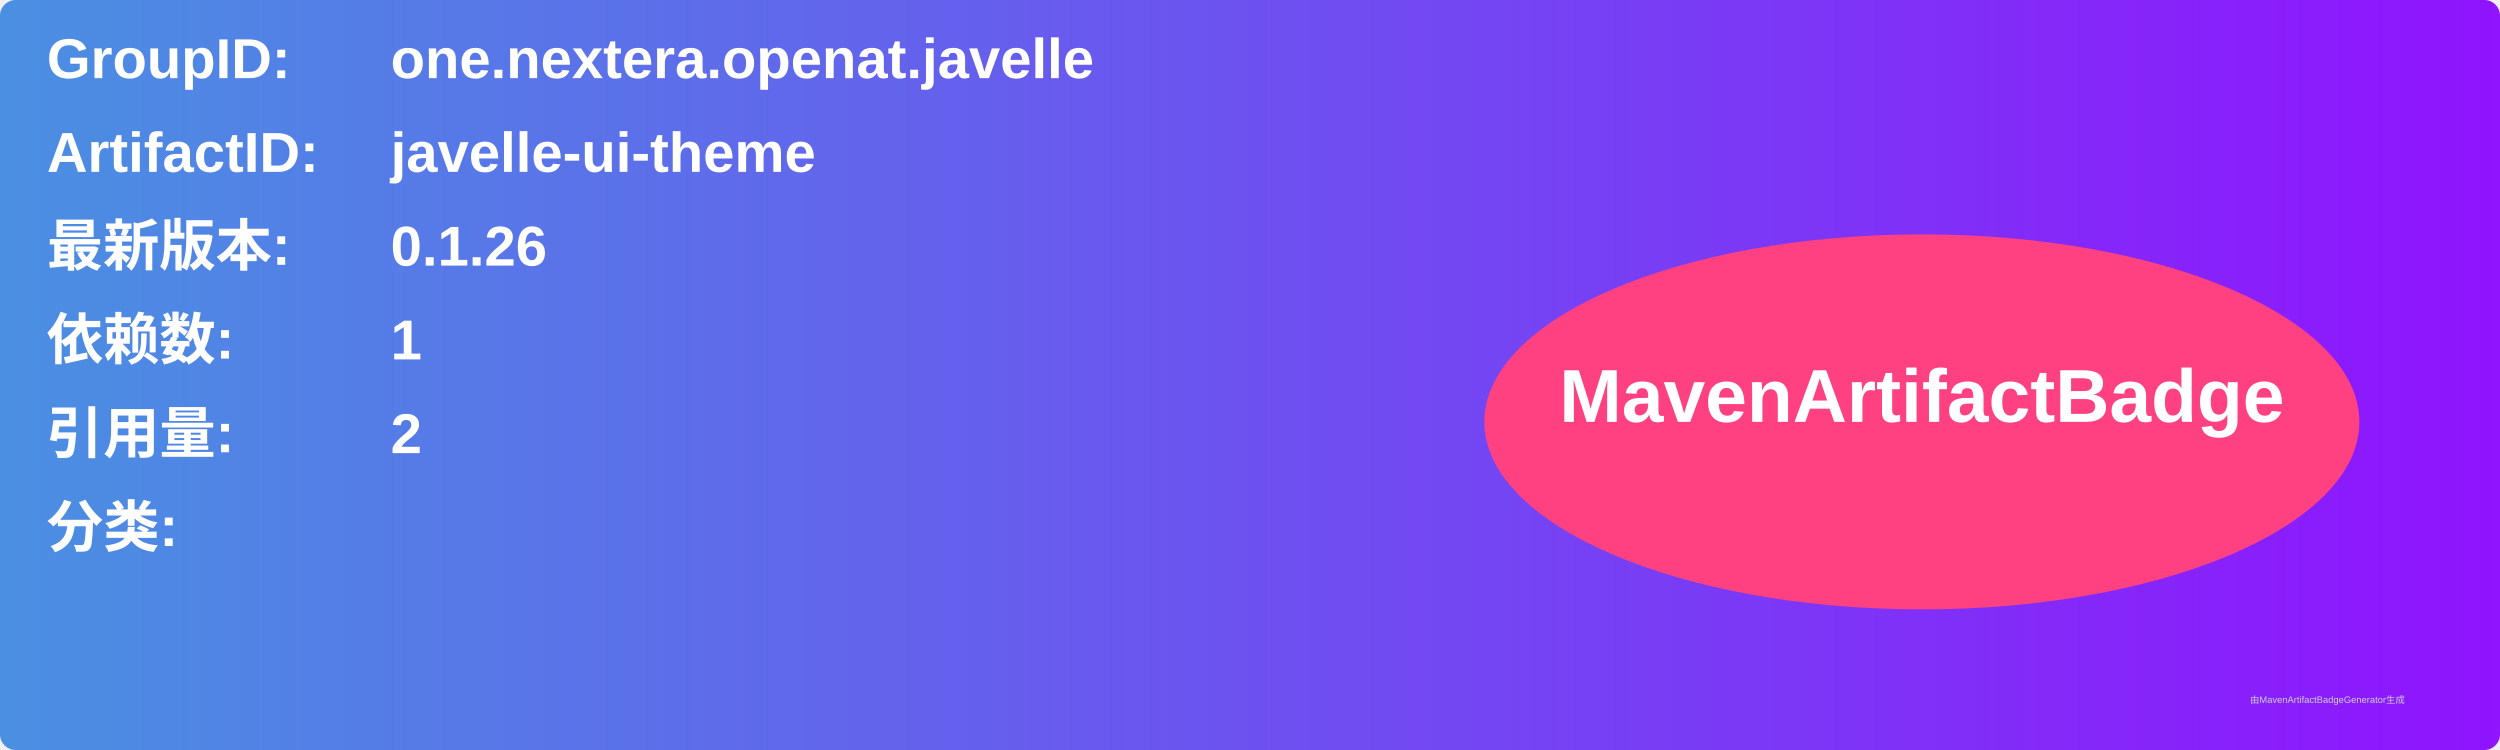
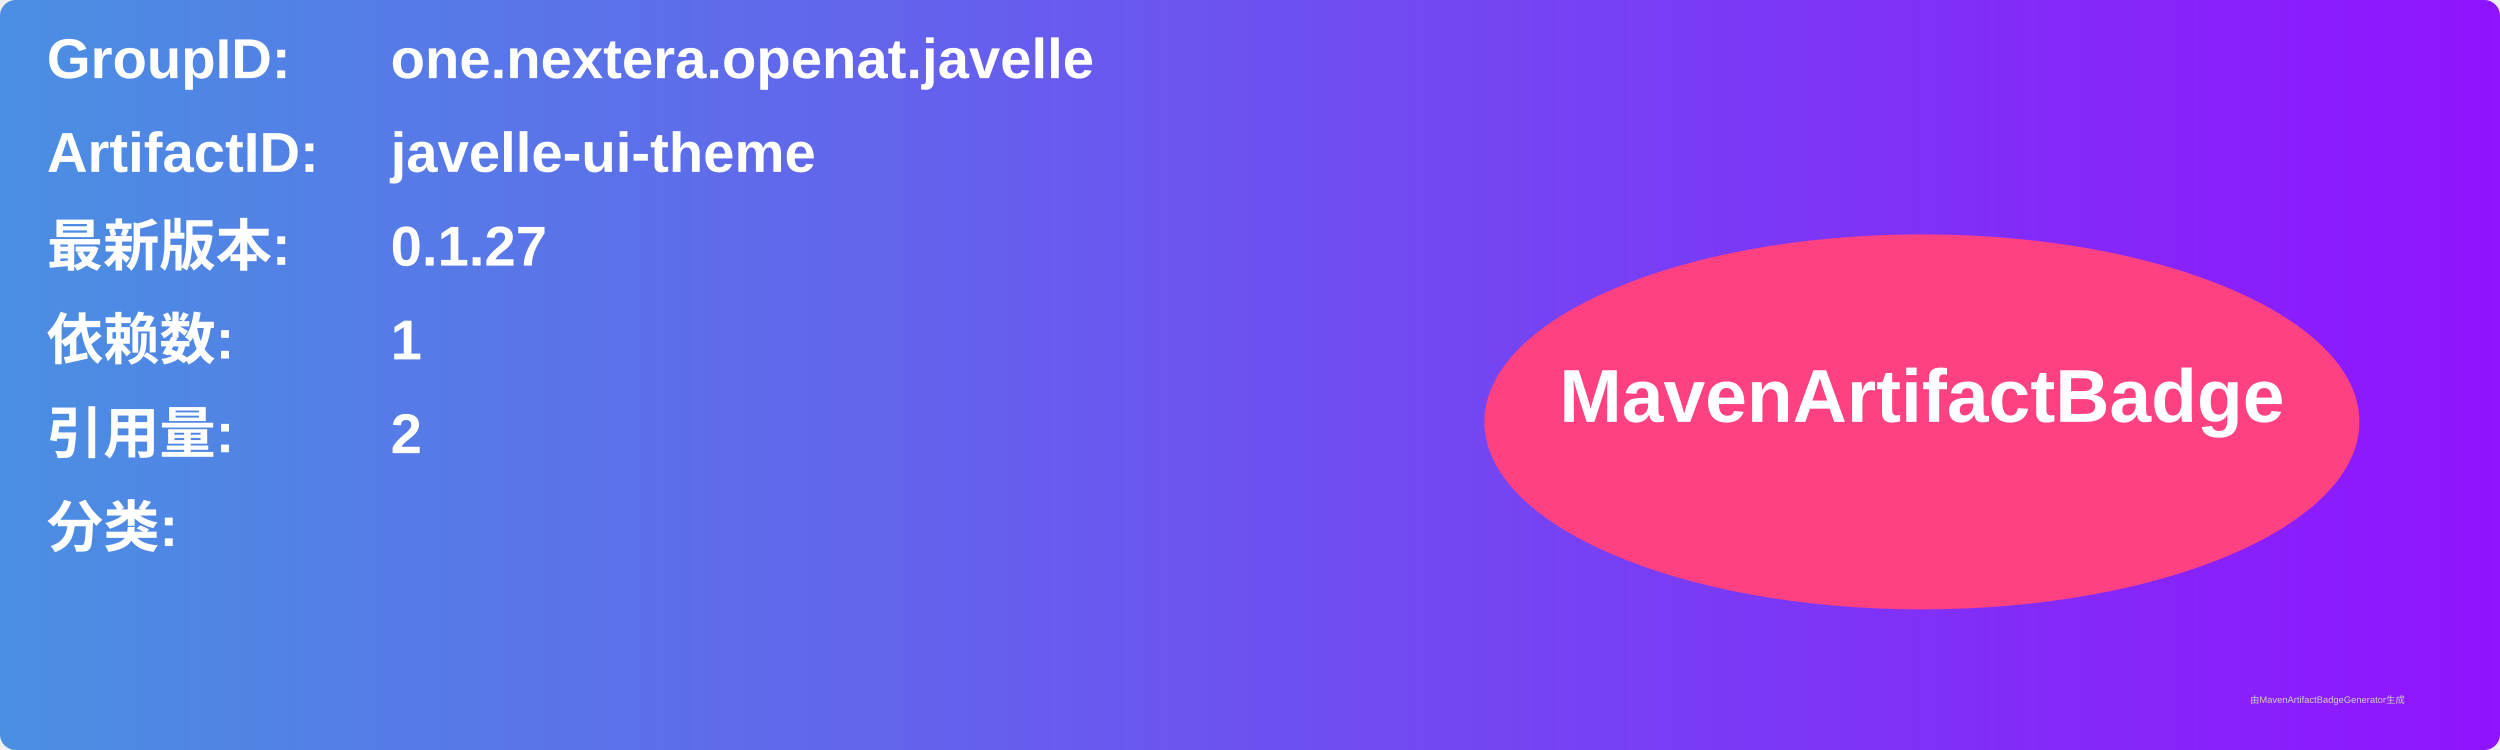
<svg xmlns="http://www.w3.org/2000/svg" width="800" height="240" viewBox="0 0 800 240">
  <linearGradient id="grad" x1="0%" y1="0%" x2="100%" y2="0%">
    <stop offset="0%" stop-color="#4a90e2" />
    <stop offset="100%" stop-color="#9013fe" />
  </linearGradient>
  <rect width="100%" height="100%" rx="5" ry="5" fill="url(#grad)" />
  <g transform="translate(15, 15)">
    <text x="0" y="10" font-family="Arial" font-size="18" fill="white" font-weight="bold" width="260">GroupID:</text>
    <text x="110" y="10" font-family="Arial" font-size="18" fill="white" font-weight="bold" width="460">one.nextera.openat.javelle</text>
    <text x="0" y="40" font-family="Arial" font-size="18" fill="white" font-weight="bold" width="260">ArtifactID:</text>
    <text x="110" y="40" font-family="Arial" font-size="18" fill="white" font-weight="bold" width="460">javelle-ui-theme</text>
    <text x="0" y="70" font-family="Arial" font-size="18" fill="white" font-weight="bold">最新版本:</text>
    <text x="110" y="70" font-family="Arial" font-size="18" fill="white" font-weight="bold">
-       <tspan font-weight="bold">0.1.26</tspan>
+       <tspan font-weight="bold">0.1.27</tspan>
    </text>
    <text x="0" y="100" font-family="Arial" font-size="18" fill="white" font-weight="bold">依赖数: </text>
    <text x="110" y="100" font-family="Arial" font-size="18" fill="white">
      <tspan font-weight="bold">1</tspan>
    </text>
    <text x="0" y="130" font-family="Arial" font-size="18" fill="white" font-weight="bold">引用量: </text>
    <text x="110" y="130" font-family="Arial" font-size="18" fill="white">
      <tspan font-weight="bold">2</tspan>
    </text>
    <text x="0" y="160" font-family="Arial" font-size="18" fill="white" font-weight="bold">分类:</text>
    <text x="10" y="190" font-family="Arial" font-size="10" fill="white">
      <tspan font-weight="bold" />
    </text>
    <ellipse cx="600" cy="120" rx="140" ry="60" fill="#ff4081" />
    <text x="600" y="120" text-anchor="middle" font-family="Arial" font-size="24" fill="white" font-weight="bold">MavenArtifactBadge</text>
  </g>
  <text x="720" y="225" font-family="Arial" font-size="3" fill="#d0d0d0">由MavenArtifactBadgeGenerator生成</text>
</svg>
